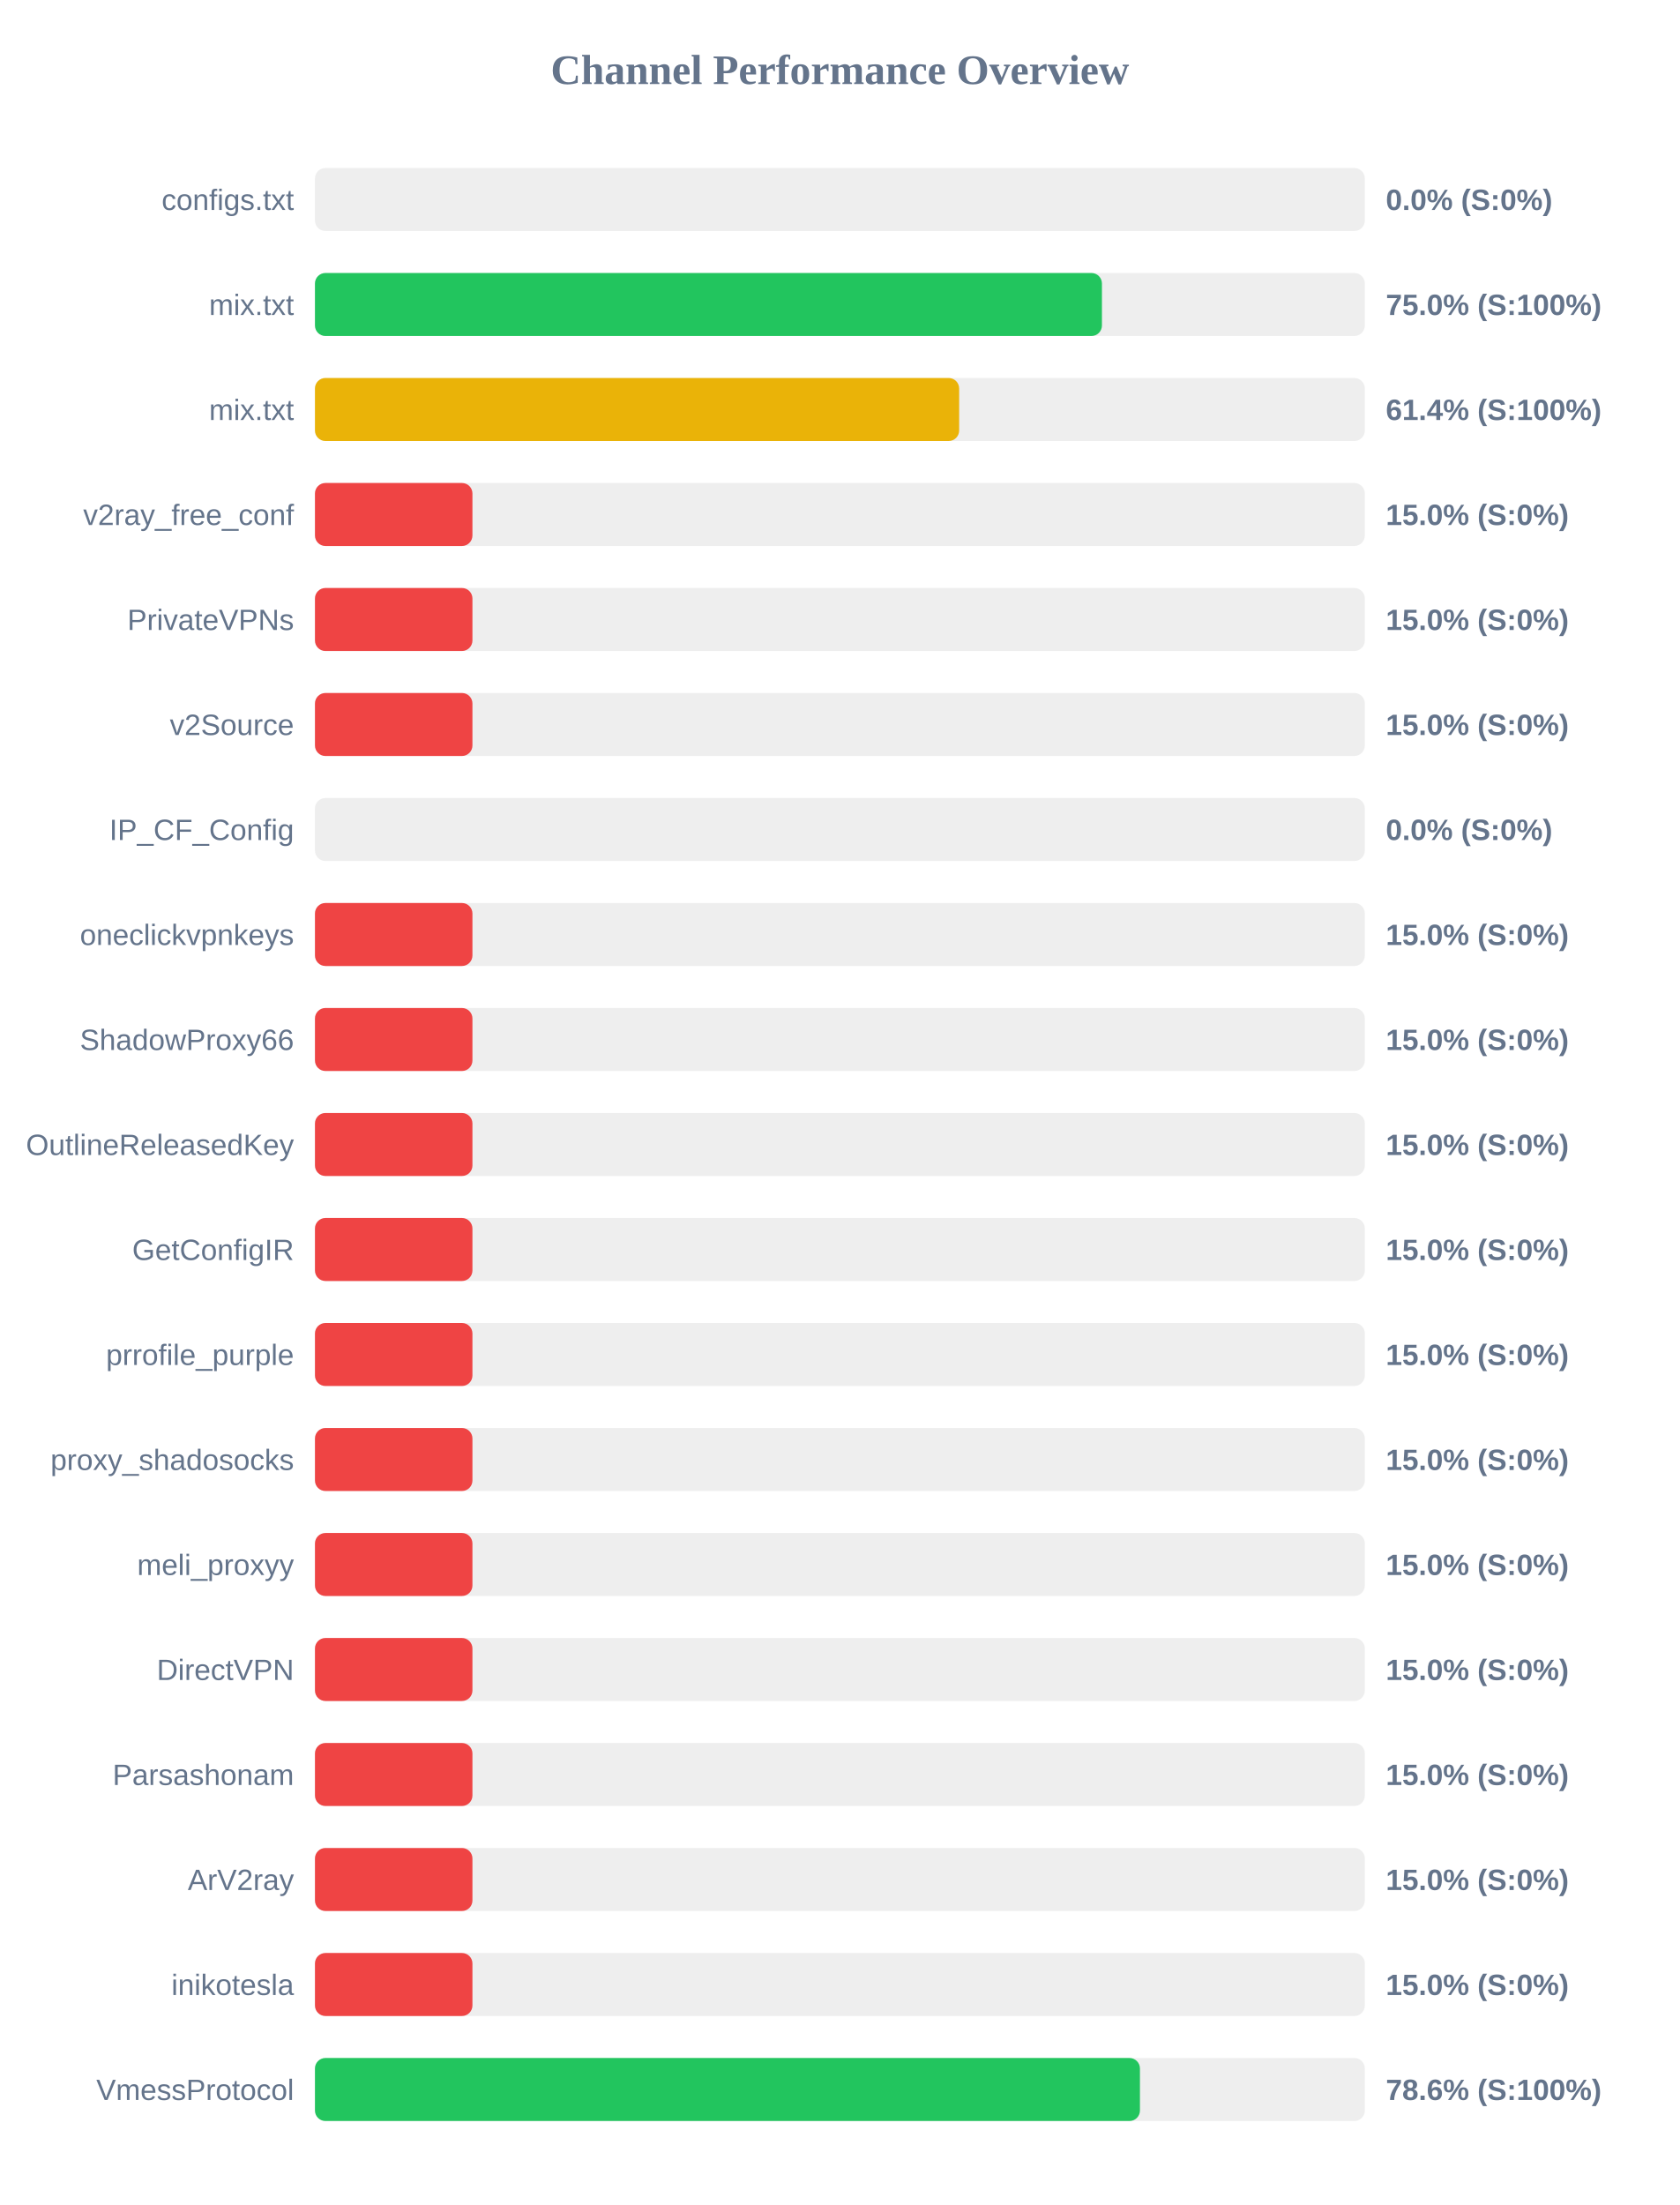
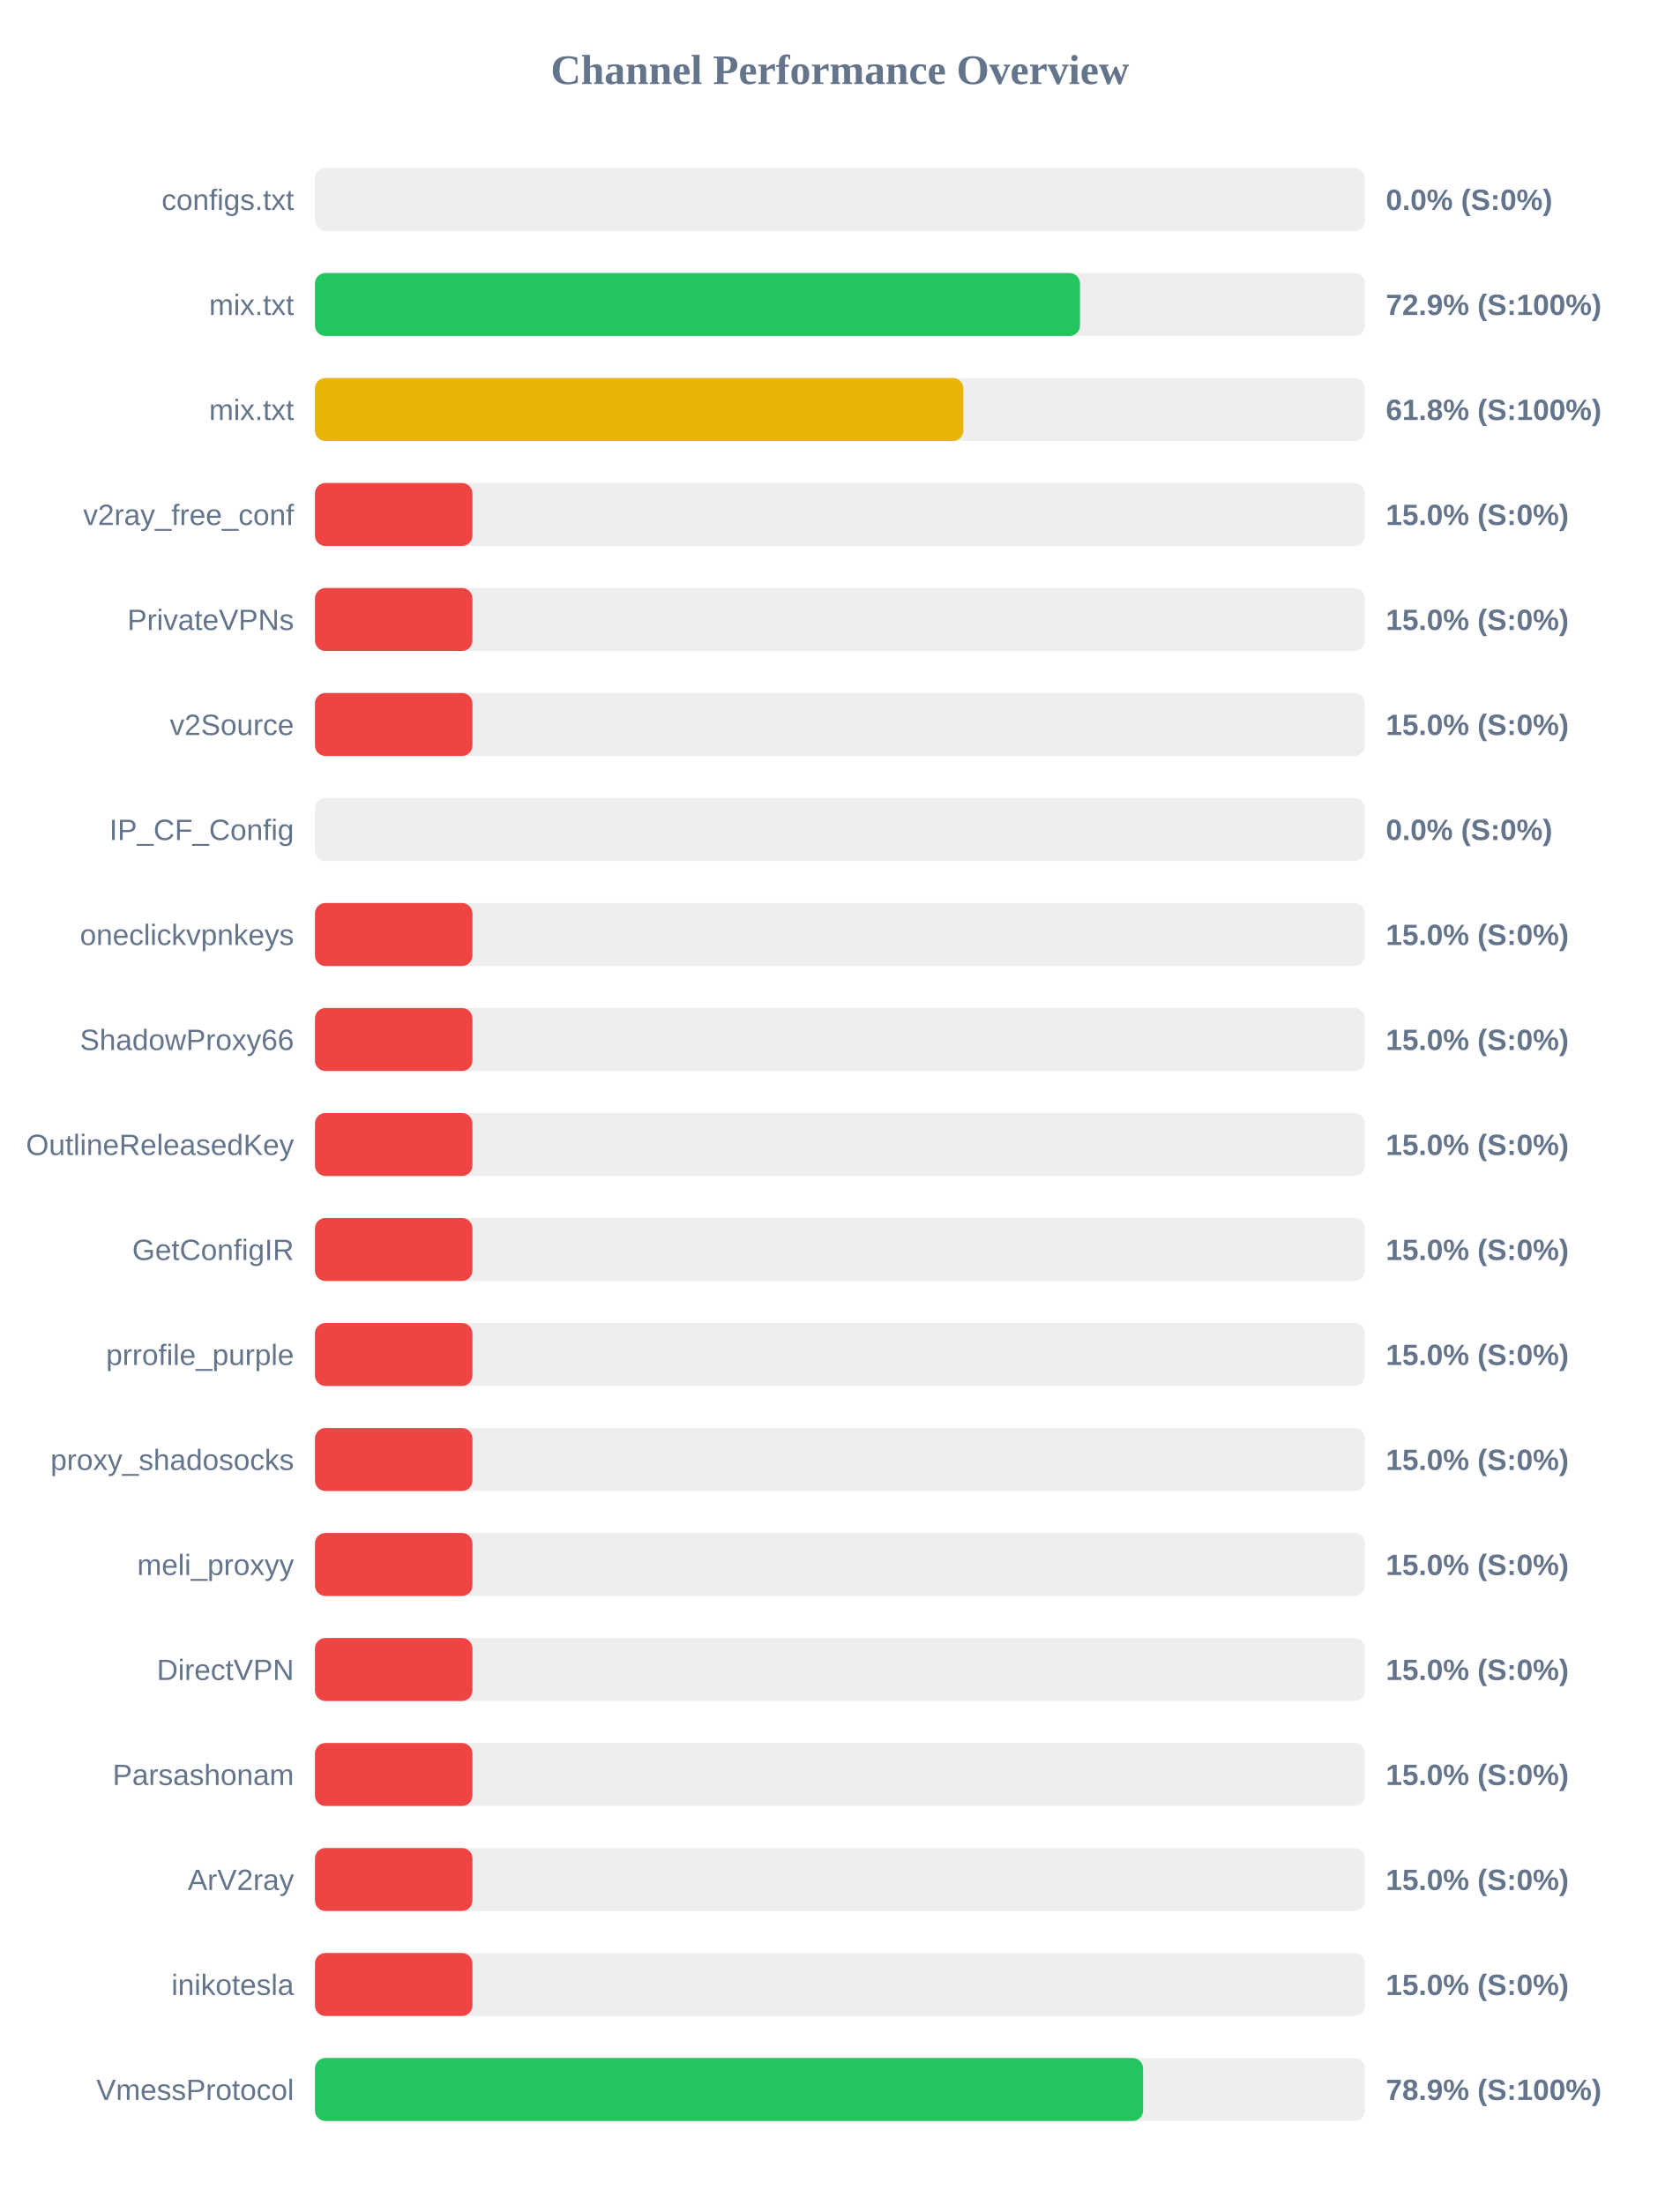
<svg xmlns="http://www.w3.org/2000/svg" width="800" height="1050" version="1.1">
  <style>
        .row { font: 14px Arial; fill: #64748b; }
        .score { font: bold 14px Arial; fill: #64748b; }
    </style>
  <text x="400" y="40" text-anchor="middle" font-size="20px" font-weight="bold" fill="#64748b">Channel Performance Overview</text>
  <rect x="150" y="80" width="500" height="30" fill="#eee" rx="5" />
  <rect x="150" y="80" width="0.0" height="30" fill="#ef4444" rx="5" />
  <text x="140" y="100" text-anchor="end" class="row">configs.txt</text>
  <text x="660" y="100" text-anchor="start" class="score">0.0% (S:0%)</text>
  <rect x="150" y="130" width="500" height="30" fill="#eee" rx="5" />
-   <rect x="150" y="130" width="374.8" height="30" fill="#22c55e" rx="5" />
+   <rect x="150" y="130" width="364.35" height="30" fill="#22c55e" rx="5" />
  <text x="140" y="150" text-anchor="end" class="row">mix.txt</text>
-   <text x="660" y="150" text-anchor="start" class="score">75.0% (S:100%)</text>
+   <text x="660" y="150" text-anchor="start" class="score">72.9% (S:100%)</text>
  <rect x="150" y="180" width="500" height="30" fill="#eee" rx="5" />
-   <rect x="150" y="180" width="306.8" height="30" fill="#eab308" rx="5" />
+   <rect x="150" y="180" width="308.8" height="30" fill="#eab308" rx="5" />
  <text x="140" y="200" text-anchor="end" class="row">mix.txt</text>
-   <text x="660" y="200" text-anchor="start" class="score">61.4% (S:100%)</text>
+   <text x="660" y="200" text-anchor="start" class="score">61.8% (S:100%)</text>
  <rect x="150" y="230" width="500" height="30" fill="#eee" rx="5" />
  <rect x="150" y="230" width="75.0" height="30" fill="#ef4444" rx="5" />
  <text x="140" y="250" text-anchor="end" class="row">v2ray_free_conf</text>
  <text x="660" y="250" text-anchor="start" class="score">15.0% (S:0%)</text>
  <rect x="150" y="280" width="500" height="30" fill="#eee" rx="5" />
  <rect x="150" y="280" width="75.0" height="30" fill="#ef4444" rx="5" />
  <text x="140" y="300" text-anchor="end" class="row">PrivateVPNs</text>
  <text x="660" y="300" text-anchor="start" class="score">15.0% (S:0%)</text>
  <rect x="150" y="330" width="500" height="30" fill="#eee" rx="5" />
  <rect x="150" y="330" width="75.0" height="30" fill="#ef4444" rx="5" />
  <text x="140" y="350" text-anchor="end" class="row">v2Source</text>
  <text x="660" y="350" text-anchor="start" class="score">15.0% (S:0%)</text>
  <rect x="150" y="380" width="500" height="30" fill="#eee" rx="5" />
  <rect x="150" y="380" width="0.0" height="30" fill="#ef4444" rx="5" />
  <text x="140" y="400" text-anchor="end" class="row">IP_CF_Config</text>
  <text x="660" y="400" text-anchor="start" class="score">0.0% (S:0%)</text>
  <rect x="150" y="430" width="500" height="30" fill="#eee" rx="5" />
  <rect x="150" y="430" width="75.0" height="30" fill="#ef4444" rx="5" />
  <text x="140" y="450" text-anchor="end" class="row">oneclickvpnkeys</text>
  <text x="660" y="450" text-anchor="start" class="score">15.0% (S:0%)</text>
  <rect x="150" y="480" width="500" height="30" fill="#eee" rx="5" />
  <rect x="150" y="480" width="75.0" height="30" fill="#ef4444" rx="5" />
  <text x="140" y="500" text-anchor="end" class="row">ShadowProxy66</text>
  <text x="660" y="500" text-anchor="start" class="score">15.0% (S:0%)</text>
  <rect x="150" y="530" width="500" height="30" fill="#eee" rx="5" />
  <rect x="150" y="530" width="75.0" height="30" fill="#ef4444" rx="5" />
  <text x="140" y="550" text-anchor="end" class="row">OutlineReleasedKey</text>
  <text x="660" y="550" text-anchor="start" class="score">15.0% (S:0%)</text>
  <rect x="150" y="580" width="500" height="30" fill="#eee" rx="5" />
  <rect x="150" y="580" width="75.0" height="30" fill="#ef4444" rx="5" />
  <text x="140" y="600" text-anchor="end" class="row">GetConfigIR</text>
  <text x="660" y="600" text-anchor="start" class="score">15.0% (S:0%)</text>
  <rect x="150" y="630" width="500" height="30" fill="#eee" rx="5" />
  <rect x="150" y="630" width="75.0" height="30" fill="#ef4444" rx="5" />
  <text x="140" y="650" text-anchor="end" class="row">prrofile_purple</text>
  <text x="660" y="650" text-anchor="start" class="score">15.0% (S:0%)</text>
  <rect x="150" y="680" width="500" height="30" fill="#eee" rx="5" />
  <rect x="150" y="680" width="75.0" height="30" fill="#ef4444" rx="5" />
  <text x="140" y="700" text-anchor="end" class="row">proxy_shadosocks</text>
  <text x="660" y="700" text-anchor="start" class="score">15.0% (S:0%)</text>
  <rect x="150" y="730" width="500" height="30" fill="#eee" rx="5" />
  <rect x="150" y="730" width="75.0" height="30" fill="#ef4444" rx="5" />
  <text x="140" y="750" text-anchor="end" class="row">meli_proxyy</text>
  <text x="660" y="750" text-anchor="start" class="score">15.0% (S:0%)</text>
  <rect x="150" y="780" width="500" height="30" fill="#eee" rx="5" />
  <rect x="150" y="780" width="75.0" height="30" fill="#ef4444" rx="5" />
  <text x="140" y="800" text-anchor="end" class="row">DirectVPN</text>
  <text x="660" y="800" text-anchor="start" class="score">15.0% (S:0%)</text>
  <rect x="150" y="830" width="500" height="30" fill="#eee" rx="5" />
  <rect x="150" y="830" width="75.0" height="30" fill="#ef4444" rx="5" />
  <text x="140" y="850" text-anchor="end" class="row">Parsashonam</text>
  <text x="660" y="850" text-anchor="start" class="score">15.0% (S:0%)</text>
  <rect x="150" y="880" width="500" height="30" fill="#eee" rx="5" />
  <rect x="150" y="880" width="75.0" height="30" fill="#ef4444" rx="5" />
  <text x="140" y="900" text-anchor="end" class="row">ArV2ray</text>
  <text x="660" y="900" text-anchor="start" class="score">15.0% (S:0%)</text>
  <rect x="150" y="930" width="500" height="30" fill="#eee" rx="5" />
  <rect x="150" y="930" width="75.0" height="30" fill="#ef4444" rx="5" />
  <text x="140" y="950" text-anchor="end" class="row">inikotesla</text>
  <text x="660" y="950" text-anchor="start" class="score">15.0% (S:0%)</text>
  <rect x="150" y="980" width="500" height="30" fill="#eee" rx="5" />
-   <rect x="150" y="980" width="392.9" height="30" fill="#22c55e" rx="5" />
+   <rect x="150" y="980" width="394.4" height="30" fill="#22c55e" rx="5" />
  <text x="140" y="1000" text-anchor="end" class="row">VmessProtocol</text>
-   <text x="660" y="1000" text-anchor="start" class="score">78.6% (S:100%)</text>
+   <text x="660" y="1000" text-anchor="start" class="score">78.9% (S:100%)</text>
</svg>
